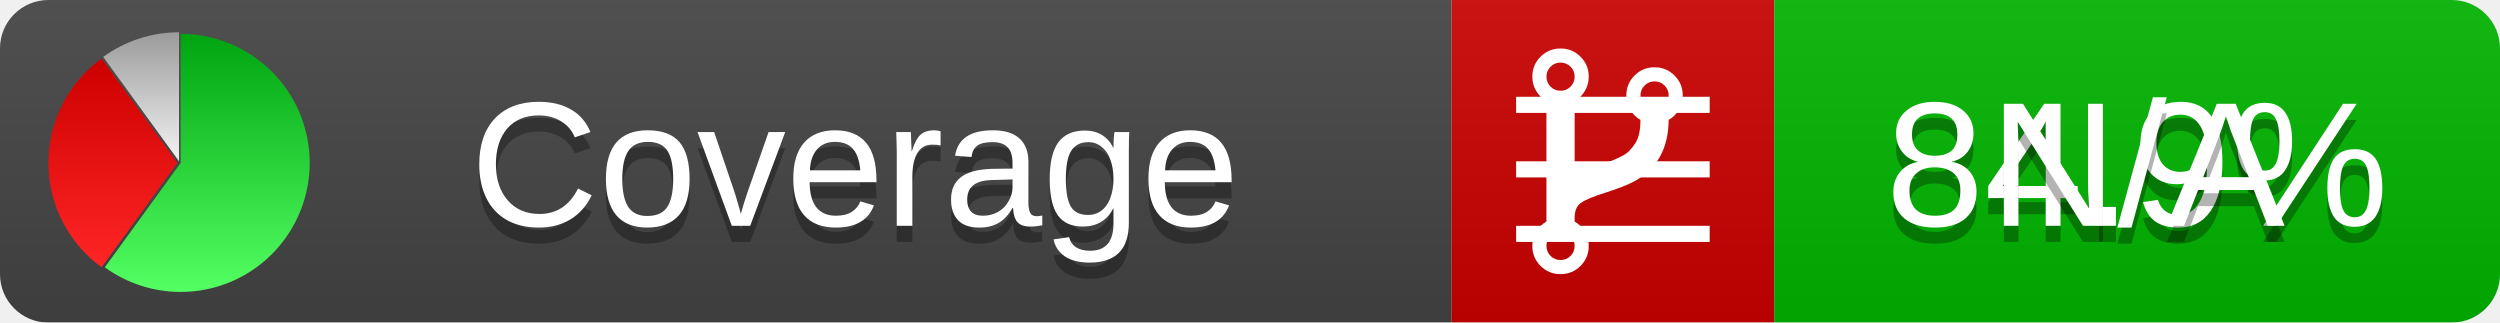
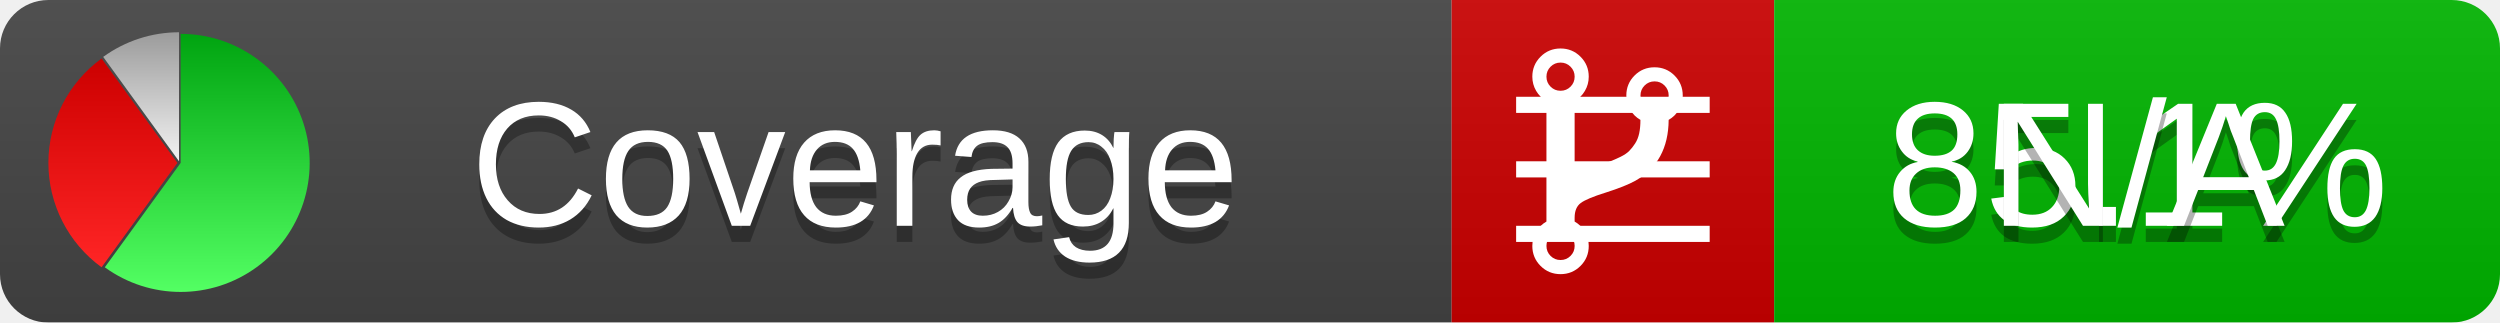
<svg xmlns="http://www.w3.org/2000/svg" xmlns:xlink="http://www.w3.org/1999/xlink" width="155" height="20">
  <style type="text/css">
          
            @keyframes fadeout {
              0 % { visibility: visible; opacity: 1; }
              40% { visibility: visible; opacity: 1; }
              50% { visibility: hidden; opacity: 0; }
              90% { visibility: hidden; opacity: 0; }
              100% { visibility: visible; opacity: 1; }
            }
            @keyframes fadein {
              0% { visibility: hidden; opacity: 0; }
              40% { visibility: hidden; opacity: 0; }
              50% { visibility: visible; opacity: 1; }
              90% { visibility: visible; opacity: 1; }
              100% { visibility: hidden; opacity: 0; }
            }
            .linecoverage {
                animation-duration: 10s;
                animation-name: fadeout;
                animation-iteration-count: infinite;
            }
            .branchcoverage {
                animation-duration: 10s;
                animation-name: fadein;
                animation-iteration-count: infinite;
            }
          
    </style>
  <defs>
    <linearGradient id="gradient" x2="0" y2="100%">
      <stop offset="0" stop-color="#bbb" stop-opacity=".1" />
      <stop offset="1" stop-opacity=".1" />
    </linearGradient>
    <linearGradient id="green" x2="0" y2="100%">
      <stop offset="0" stop-color="#00A410" />
      <stop offset="1" stop-color="#53FF63" />
    </linearGradient>
    <linearGradient id="red" x2="0" y2="100%">
      <stop offset="0" stop-color="#C00" />
      <stop offset="1" stop-color="#FF2525" />
    </linearGradient>
    <linearGradient id="gray" x2="0" y2="100%">
      <stop offset="0" stop-color="#9B9B9B" />
      <stop offset="1" stop-color="#F3F3F3" />
    </linearGradient>
    <mask id="mask">
      <rect width="155" height="20" rx="3" fill="#fff" />
    </mask>
    <g id="icon">
      <path style="fill:url(#green);" d="M205,202.5 l0,-200 a200,200 0 1,1 -117.558,361.803 z" />
      <path style="fill:url(#red);" d="M200,202.5 l-117.558,161.803 a200,200 0 0,1 0,-323.607 z" />
      <path style="fill:url(#gray);" d="M202.5,200 l-117.558,-161.803 a200,200 0 0,1 117.558,-38.196 z" />
    </g>
  </defs>
  <g mask="url(#mask)">
    <rect x="0" y="0" width="90" height="20" fill="#444" />
    <rect x="90" y="0" width="20" height="20" fill="#c00" />
    <rect x="110" y="0" width="45" height="20" fill="#00B600" />
    <rect x="0" y="0" width="155" height="20" fill="url(#gradient)" />
  </g>
  <g>
    <path class="linecoverage" stroke="#fff" d="M94 6.5 h12 M94 10.5 h12 M94 14.5 h12" />
    <path class="branchcoverage" fill="#fff" d="m 97.628,15.247 q 0,-0.364 -0.255,-0.619 -0.255,-0.255 -0.619,-0.255 -0.364,0 -0.619,0.255 -0.255,0.255 -0.255,0.619 0,0.364 0.255,0.619 0.255,0.255 0.619,0.255 0.364,0 0.619,-0.255 0.255,-0.255 0.255,-0.619 z m 0,-10.493 q 0,-0.364 -0.255,-0.619 -0.255,-0.255 -0.619,-0.255 -0.364,0 -0.619,0.255 -0.255,0.255 -0.255,0.619 0,0.364 0.255,0.619 0.255,0.255 0.619,0.255 0.364,0 0.619,-0.255 0.255,-0.255 0.255,-0.619 z m 5.83,1.166 q 0,-0.364 -0.255,-0.619 -0.255,-0.255 -0.619,-0.255 -0.364,0 -0.619,0.255 -0.255,0.255 -0.255,0.619 0,0.364 0.255,0.619 0.255,0.255 0.619,0.255 0.364,0 0.619,-0.255 0.255,-0.255 0.255,-0.619 z m 0.874,0 q 0,0.474 -0.237,0.879 -0.237,0.405 -0.638,0.633 -0.018,2.614 -2.059,3.771 -0.619,0.346 -1.849,0.738 -1.166,0.364 -1.544,0.647 -0.378,0.282 -0.378,0.911 l 0,0.237 q 0.401,0.228 0.638,0.633 0.237,0.405 0.237,0.879 0,0.729 -0.51,1.239 -0.51,0.51 -1.239,0.51 -0.729,0 -1.239,-0.51 -0.51,-0.51 -0.51,-1.239 0,-0.474 0.237,-0.879 0.237,-0.405 0.638,-0.633 l 0,-7.469 q -0.401,-0.228 -0.638,-0.633 -0.237,-0.405 -0.237,-0.879 0,-0.729 0.51,-1.239 0.51,-0.51 1.239,-0.51 0.729,0 1.239,0.51 0.51,0.51 0.51,1.239 0,0.474 -0.237,0.879 -0.237,0.405 -0.638,0.633 l 0,4.527 q 0.492,-0.237 1.403,-0.519 0.501,-0.155 0.797,-0.269 0.296,-0.114 0.642,-0.282 0.346,-0.169 0.537,-0.36 0.191,-0.191 0.369,-0.465 0.178,-0.273 0.255,-0.633 0.077,-0.36 0.077,-0.833 -0.401,-0.228 -0.638,-0.633 -0.237,-0.405 -0.237,-0.879 0,-0.729 0.51,-1.239 0.51,-0.51 1.239,-0.51 0.729,0 1.239,0.51 0.51,0.51 0.51,1.239 z" />
  </g>
  <g fill="#fff" text-anchor="middle" font-family="Verdana,Arial,Geneva,sans-serif" font-size="11">
    <a xlink:href="https://github.com/danielpalme/ReportGenerator" target="_top">
      <use xlink:href="#icon" transform="translate(3,2) scale(.04)" />
    </a>
    <text x="53" y="15" fill="#010101" fill-opacity=".3">Coverage</text>
    <text x="53" y="14" fill="#fff">Coverage</text>
-     <text class="linecoverage" x="132.5" y="15" fill="#010101" fill-opacity=".3">84.9%</text>
-     <text class="linecoverage" x="132.5" y="14">84.9%</text>
+     <text class="linecoverage" x="132.5" y="15" fill="#010101" fill-opacity=".3">85.1%</text>
+     <text class="linecoverage" x="132.5" y="14">85.1%</text>
    <text class="branchcoverage" x="132.5" y="15" fill="#010101" fill-opacity=".3">N/A</text>
    <text class="branchcoverage" x="132.5" y="14">N/A</text>
  </g>
  <g>
    <rect class="linecoverage" x="90" y="0" width="65" height="20" fill-opacity="0" />
    <rect class="branchcoverage" x="90" y="0" width="65" height="20" fill-opacity="0" />
  </g>
</svg>
